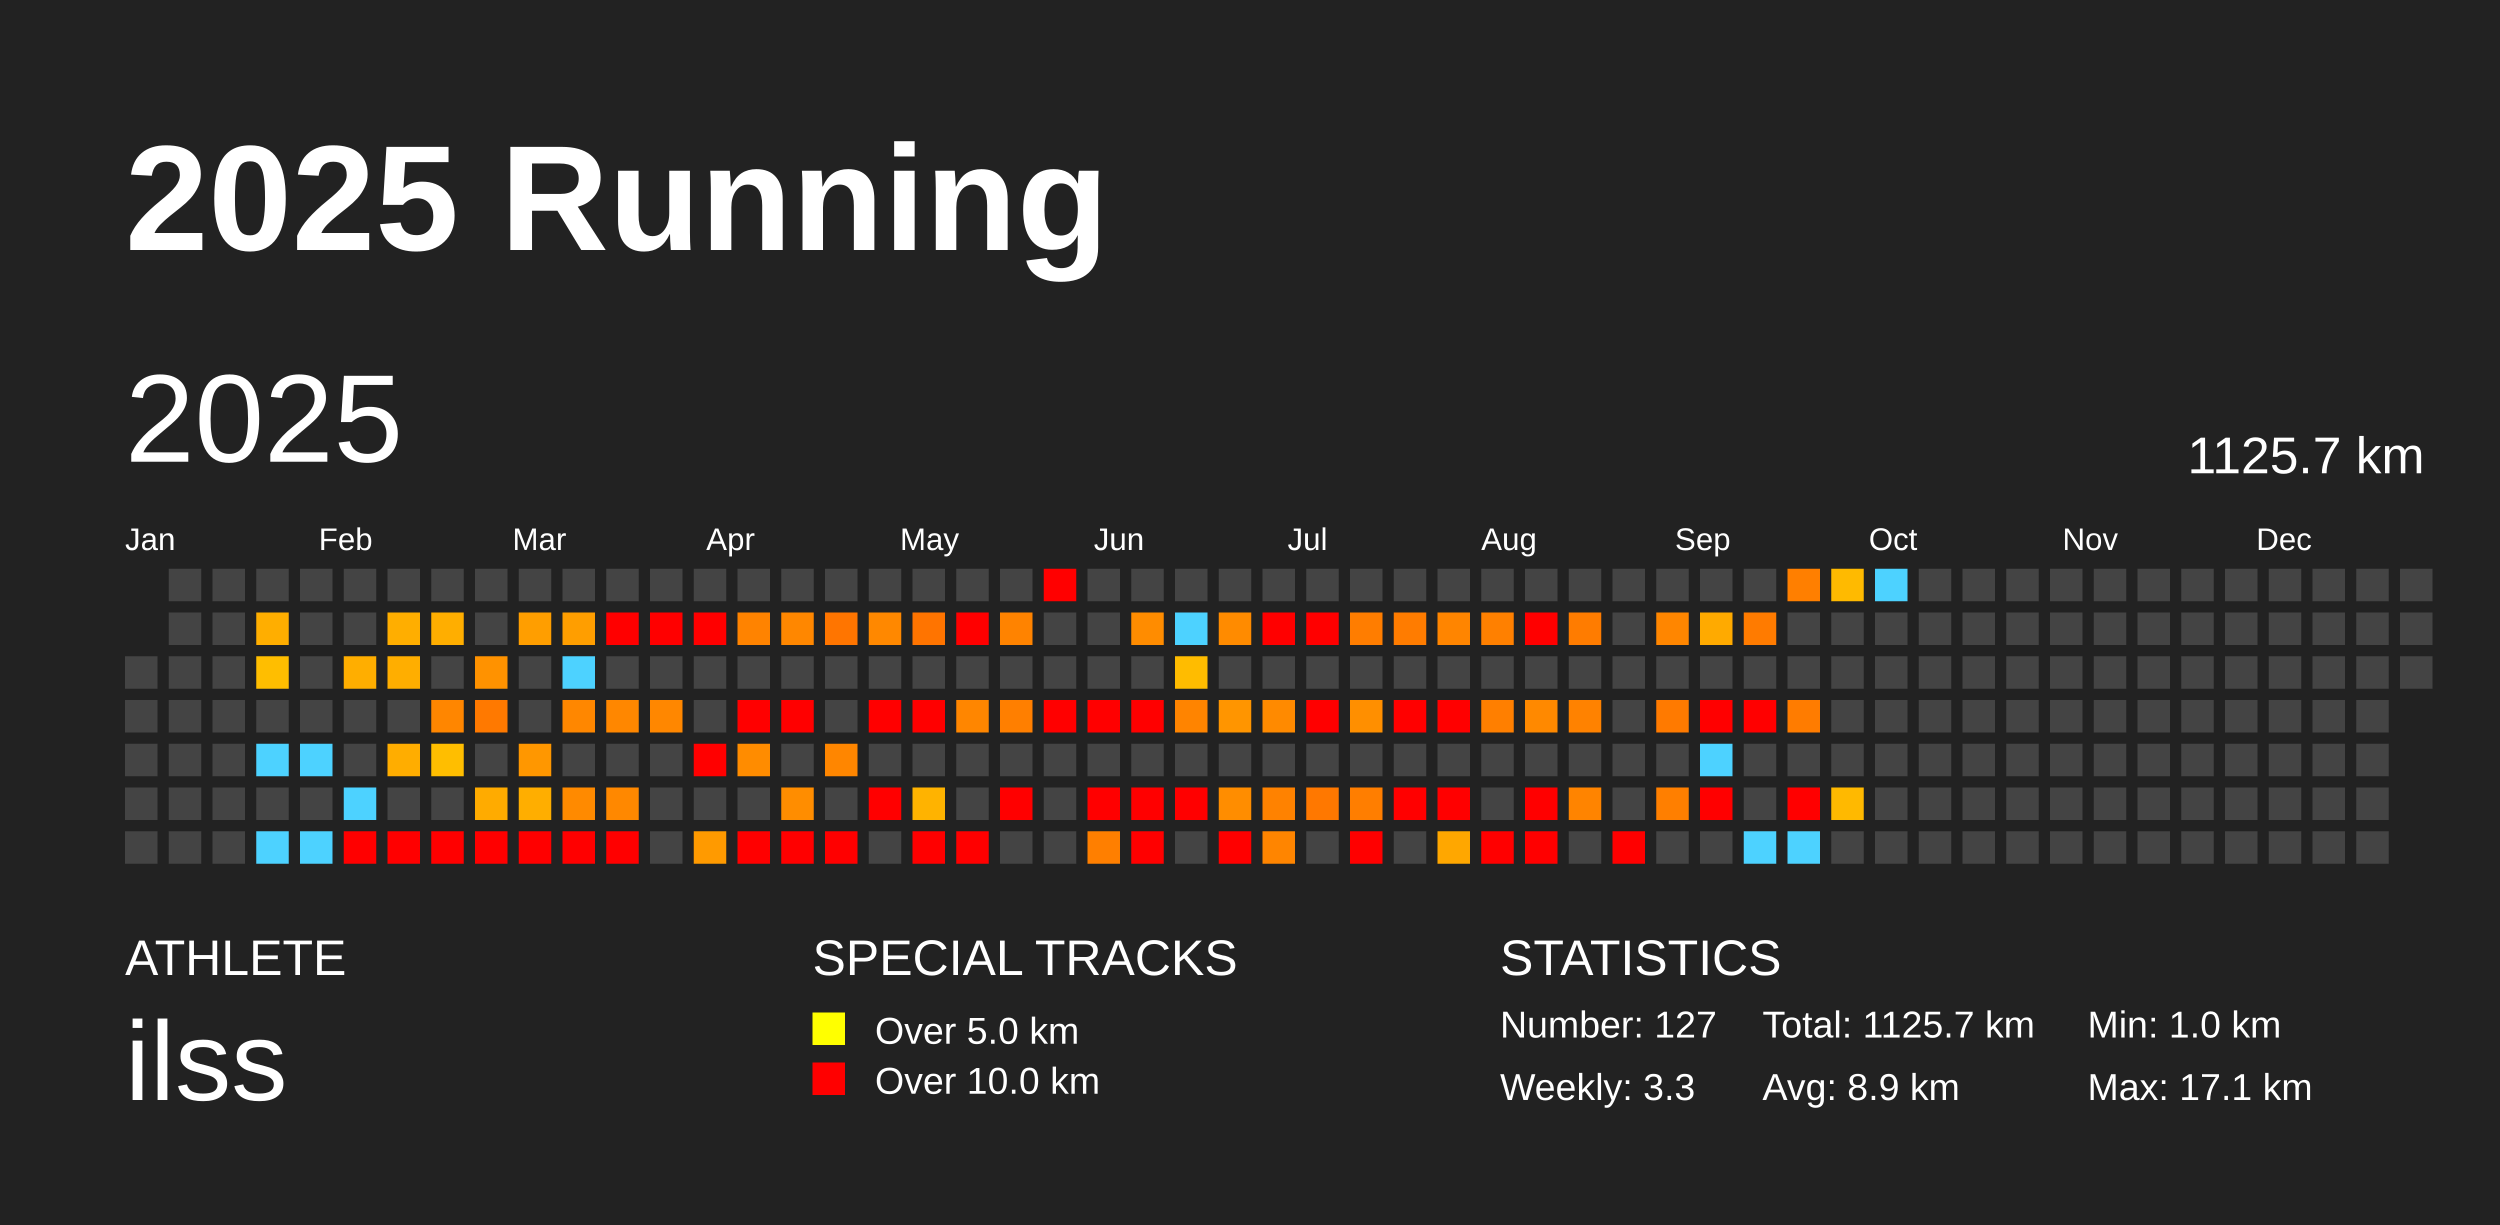
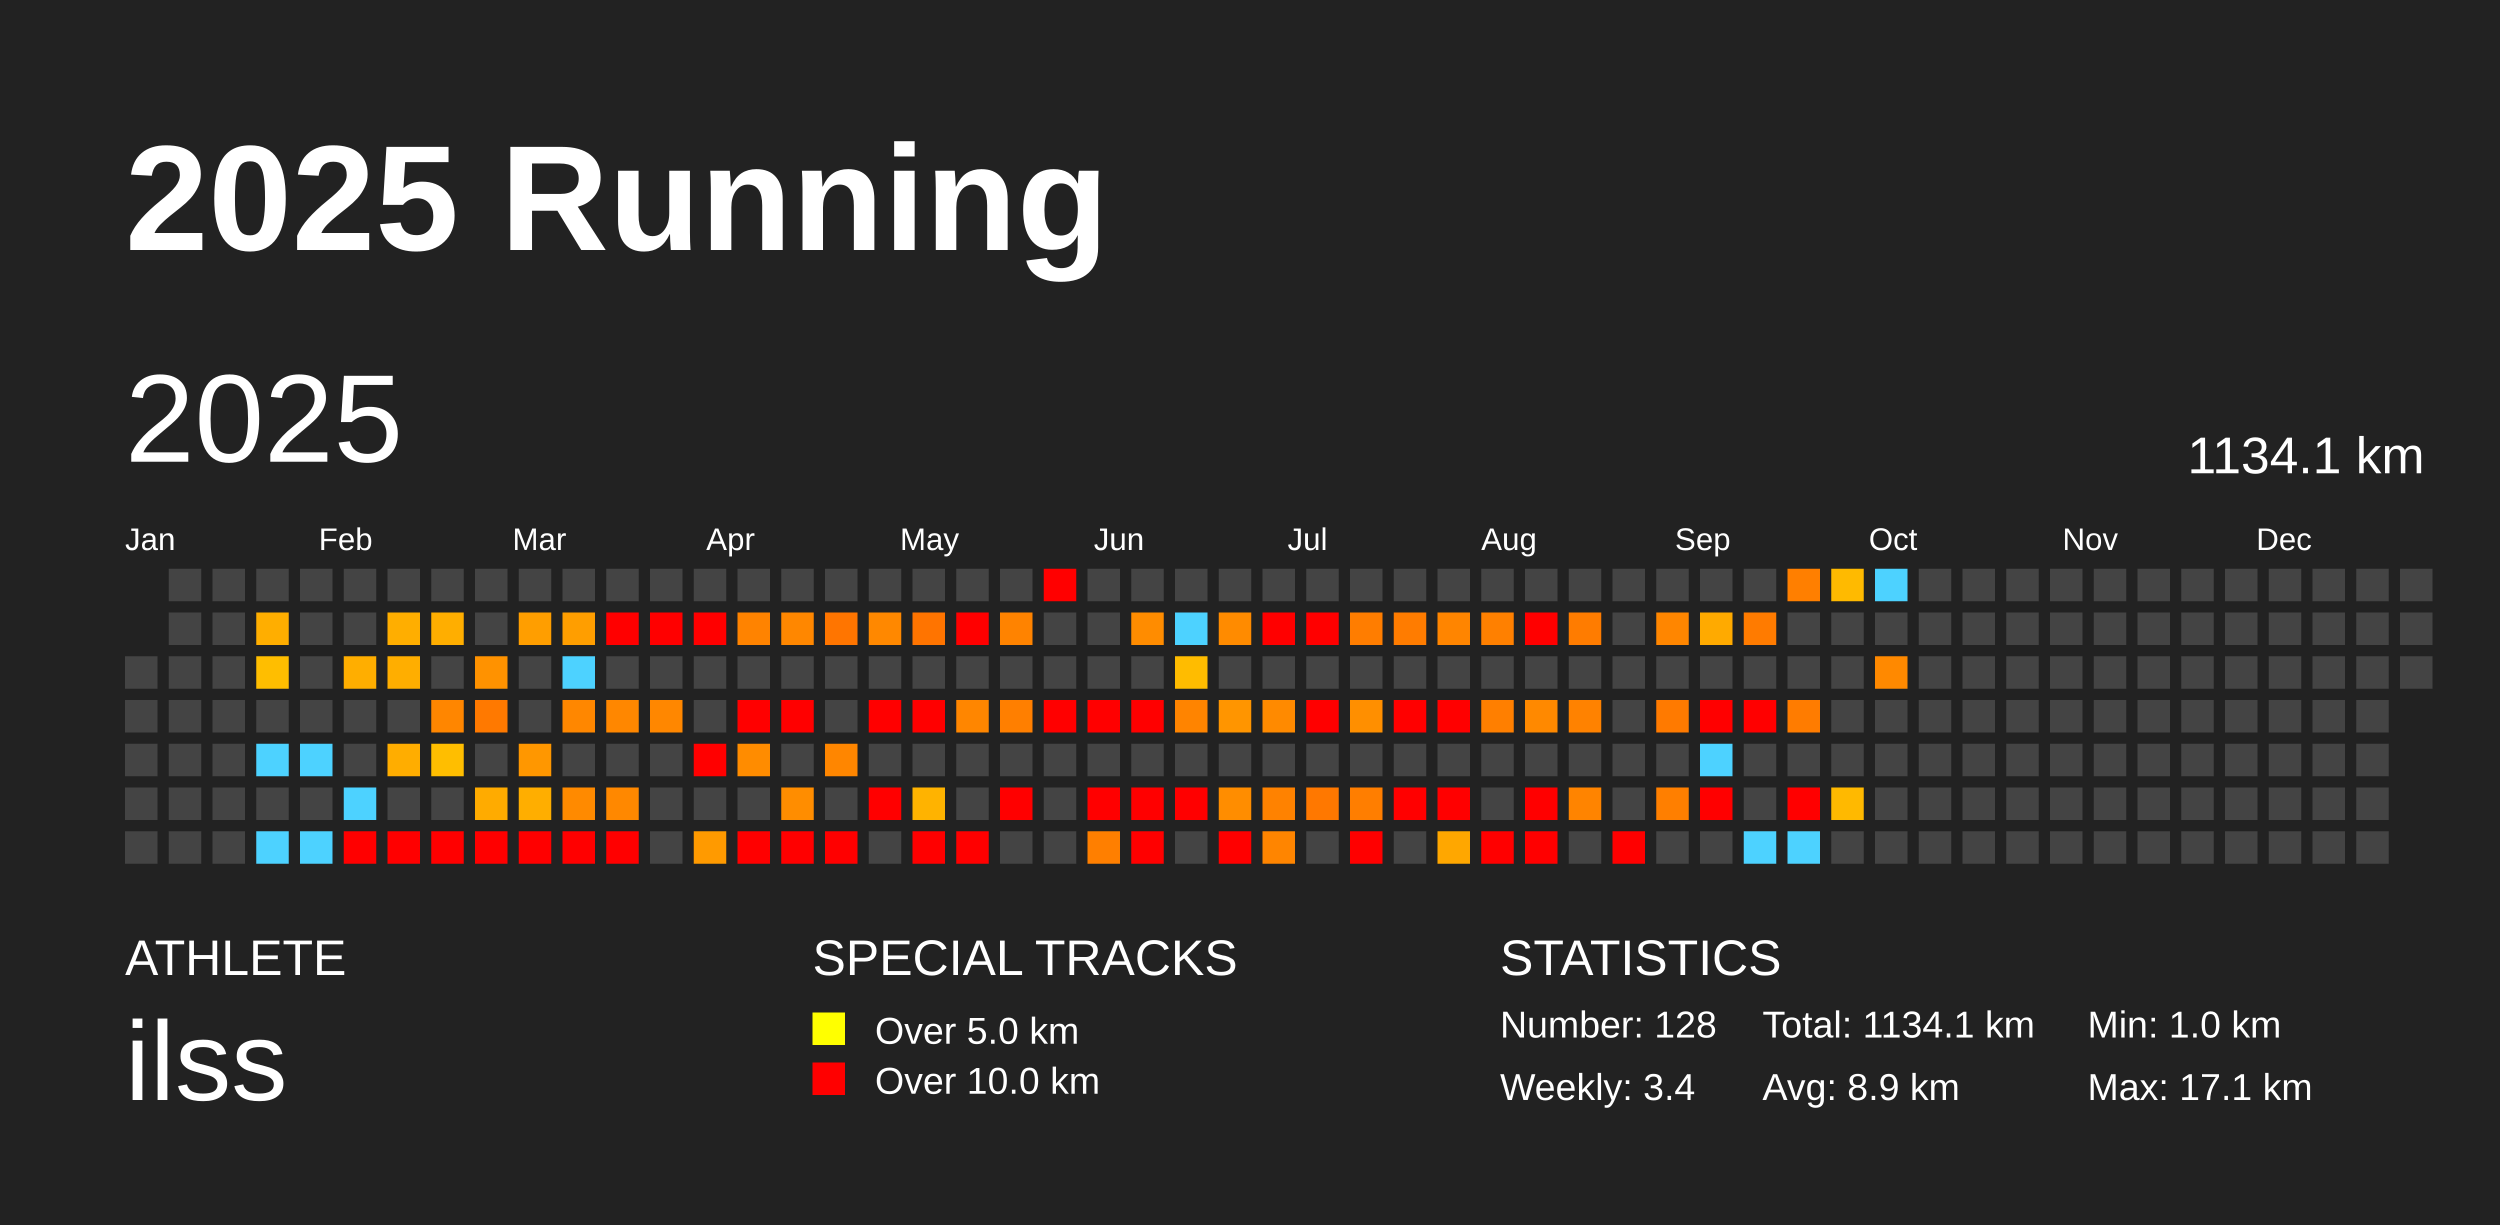
<svg xmlns="http://www.w3.org/2000/svg" baseProfile="full" height="98mm" version="1.1" viewBox="0,0,200,98" width="200mm">
  <defs />
  <rect fill="#222222" height="98" width="200" x="0" y="0" />
  <text fill="#FFFFFF" style="font-size:12px; font-family:Arial; font-weight:bold;" x="10" y="20">2025 Running</text>
  <text fill="#FFFFFF" style="font-size:4px; font-family:Arial" x="10" y="78">ATHLETE</text>
  <text fill="#FFFFFF" style="font-size:9px; font-family:Arial" x="10" y="88">ilss</text>
  <text fill="#FFFFFF" style="font-size:4px; font-family:Arial" x="65" y="78">SPECIAL TRACKS</text>
  <rect fill="yellow" height="2.6" width="2.6" x="65" y="81" />
  <text fill="#FFFFFF" style="font-size:3px; font-family:Arial" x="70" y="83.5">Over 5.0 km</text>
  <rect fill="red" height="2.6" width="2.6" x="65" y="85" />
  <text fill="#FFFFFF" style="font-size:3px; font-family:Arial" x="70" y="87.5">Over 10.0 km</text>
  <text fill="#FFFFFF" style="font-size:4px; font-family:Arial" x="120" y="78">STATISTICS</text>
-   <text fill="#FFFFFF" style="font-size:3px; font-family:Arial" x="120" y="83">Number: 127</text>
-   <text fill="#FFFFFF" style="font-size:3px; font-family:Arial" x="120" y="88">Weekly: 3.3</text>
-   <text fill="#FFFFFF" style="font-size:3px; font-family:Arial" x="141" y="83">Total: 1125.7 km</text>
+   <text fill="#FFFFFF" style="font-size:3px; font-family:Arial" x="120" y="83">Number: 128</text>
+   <text fill="#FFFFFF" style="font-size:3px; font-family:Arial" x="120" y="88">Weekly: 3.4</text>
+   <text fill="#FFFFFF" style="font-size:3px; font-family:Arial" x="141" y="83">Total: 1134.1 km</text>
  <text fill="#FFFFFF" style="font-size:3px; font-family:Arial" x="141" y="88">Avg: 8.9 km</text>
  <text fill="#FFFFFF" style="font-size:3px; font-family:Arial" x="167" y="83">Min: 1.0 km</text>
  <text fill="#FFFFFF" style="font-size:3px; font-family:Arial" x="167" y="88">Max: 17.1 km</text>
  <text dominant-baseline="hanging" fill="#FFFFFF" style="font-size:10.0px; font-family:Arial;" x="10" y="30">2025</text>
-   <text dominant-baseline="hanging" fill="#FFFFFF" style="font-size:4.125px; font-family:Arial;" x="175" y="35">1125.7 km</text>
+   <text dominant-baseline="hanging" fill="#FFFFFF" style="font-size:4.125px; font-family:Arial;" x="175" y="35">1134.1 km</text>
  <text fill="#FFFFFF" style="font-size:2.5px; font-family:Arial" x="10.0" y="44">Jan</text>
  <text fill="#FFFFFF" style="font-size:2.5px; font-family:Arial" x="25.5" y="44">Feb</text>
  <text fill="#FFFFFF" style="font-size:2.5px; font-family:Arial" x="41.0" y="44">Mar</text>
  <text fill="#FFFFFF" style="font-size:2.5px; font-family:Arial" x="56.5" y="44">Apr</text>
  <text fill="#FFFFFF" style="font-size:2.5px; font-family:Arial" x="72.0" y="44">May</text>
  <text fill="#FFFFFF" style="font-size:2.5px; font-family:Arial" x="87.5" y="44">Jun</text>
  <text fill="#FFFFFF" style="font-size:2.5px; font-family:Arial" x="103.0" y="44">Jul</text>
  <text fill="#FFFFFF" style="font-size:2.5px; font-family:Arial" x="118.5" y="44">Aug</text>
  <text fill="#FFFFFF" style="font-size:2.5px; font-family:Arial" x="134.0" y="44">Sep</text>
  <text fill="#FFFFFF" style="font-size:2.5px; font-family:Arial" x="149.5" y="44">Oct</text>
  <text fill="#FFFFFF" style="font-size:2.5px; font-family:Arial" x="165.0" y="44">Nov</text>
  <text fill="#FFFFFF" style="font-size:2.5px; font-family:Arial" x="180.5" y="44">Dec</text>
  <rect fill="#444444" height="2.6" width="2.6" x="10.0" y="52.5" />
  <rect fill="#444444" height="2.6" width="2.6" x="10.0" y="56.0" />
  <rect fill="#444444" height="2.6" width="2.6" x="10.0" y="59.5" />
  <rect fill="#444444" height="2.6" width="2.6" x="10.0" y="63.0" />
  <rect fill="#444444" height="2.6" width="2.6" x="10.0" y="66.5" />
  <rect fill="#444444" height="2.6" width="2.6" x="13.5" y="45.5" />
  <rect fill="#444444" height="2.6" width="2.6" x="13.5" y="49.0" />
  <rect fill="#444444" height="2.6" width="2.6" x="13.5" y="52.5" />
  <rect fill="#444444" height="2.6" width="2.6" x="13.5" y="56.0" />
  <rect fill="#444444" height="2.6" width="2.6" x="13.5" y="59.5" />
  <rect fill="#444444" height="2.6" width="2.6" x="13.5" y="63.0" />
  <rect fill="#444444" height="2.6" width="2.6" x="13.5" y="66.5" />
  <rect fill="#444444" height="2.6" width="2.6" x="17.0" y="45.5" />
  <rect fill="#444444" height="2.6" width="2.6" x="17.0" y="49.0" />
  <rect fill="#444444" height="2.6" width="2.6" x="17.0" y="52.5" />
  <rect fill="#444444" height="2.6" width="2.6" x="17.0" y="56.0" />
  <rect fill="#444444" height="2.6" width="2.6" x="17.0" y="59.5" />
  <rect fill="#444444" height="2.6" width="2.6" x="17.0" y="63.0" />
  <rect fill="#444444" height="2.6" width="2.6" x="17.0" y="66.5" />
  <rect fill="#444444" height="2.6" width="2.6" x="20.5" y="45.5" />
  <rect fill="#ffae00" height="2.6" width="2.6" x="20.5" y="49.0" />
  <rect fill="#ffbe00" height="2.6" width="2.6" x="20.5" y="52.5" />
  <rect fill="#444444" height="2.6" width="2.6" x="20.5" y="56.0" />
  <rect fill="#4dd2ff" height="2.6" width="2.6" x="20.5" y="59.5" />
  <rect fill="#444444" height="2.6" width="2.6" x="20.5" y="63.0" />
  <rect fill="#4dd2ff" height="2.6" width="2.6" x="20.5" y="66.5" />
  <rect fill="#444444" height="2.6" width="2.6" x="24.0" y="45.5" />
  <rect fill="#444444" height="2.6" width="2.6" x="24.0" y="49.0" />
  <rect fill="#444444" height="2.6" width="2.6" x="24.0" y="52.5" />
  <rect fill="#444444" height="2.6" width="2.6" x="24.0" y="56.0" />
  <rect fill="#4dd2ff" height="2.6" width="2.6" x="24.0" y="59.5" />
  <rect fill="#444444" height="2.6" width="2.6" x="24.0" y="63.0" />
  <rect fill="#4dd2ff" height="2.6" width="2.6" x="24.0" y="66.5" />
  <rect fill="#444444" height="2.6" width="2.6" x="27.5" y="45.5" />
  <rect fill="#444444" height="2.6" width="2.6" x="27.5" y="49.0" />
  <rect fill="#ffae00" height="2.6" width="2.6" x="27.5" y="52.5" />
  <rect fill="#444444" height="2.6" width="2.6" x="27.5" y="56.0" />
  <rect fill="#444444" height="2.6" width="2.6" x="27.5" y="59.5" />
  <rect fill="#4dd2ff" height="2.6" width="2.6" x="27.5" y="63.0" />
  <rect fill="red" height="2.6" width="2.6" x="27.5" y="66.5" />
  <rect fill="#444444" height="2.6" width="2.6" x="31.0" y="45.5" />
  <rect fill="#ffae00" height="2.6" width="2.6" x="31.0" y="49.0" />
  <rect fill="#ffae00" height="2.6" width="2.6" x="31.0" y="52.5" />
  <rect fill="#444444" height="2.6" width="2.6" x="31.0" y="56.0" />
  <rect fill="#ffad00" height="2.6" width="2.6" x="31.0" y="59.5" />
  <rect fill="#444444" height="2.6" width="2.6" x="31.0" y="63.0" />
  <rect fill="red" height="2.6" width="2.6" x="31.0" y="66.5" />
  <rect fill="#444444" height="2.6" width="2.6" x="34.5" y="45.5" />
  <rect fill="#ffae00" height="2.6" width="2.6" x="34.5" y="49.0" />
  <rect fill="#444444" height="2.6" width="2.6" x="34.5" y="52.5" />
  <rect fill="#ff8600" height="2.6" width="2.6" x="34.5" y="56.0" />
  <rect fill="#ffbe00" height="2.6" width="2.6" x="34.5" y="59.5" />
  <rect fill="#444444" height="2.6" width="2.6" x="34.5" y="63.0" />
  <rect fill="red" height="2.6" width="2.6" x="34.5" y="66.5" />
  <rect fill="#444444" height="2.6" width="2.6" x="38.0" y="45.5" />
  <rect fill="#444444" height="2.6" width="2.6" x="38.0" y="49.0" />
  <rect fill="#ff9200" height="2.6" width="2.6" x="38.0" y="52.5" />
  <rect fill="#ff7900" height="2.6" width="2.6" x="38.0" y="56.0" />
  <rect fill="#444444" height="2.6" width="2.6" x="38.0" y="59.5" />
  <rect fill="#ffab00" height="2.6" width="2.6" x="38.0" y="63.0" />
  <rect fill="red" height="2.6" width="2.6" x="38.0" y="66.5" />
  <rect fill="#444444" height="2.6" width="2.6" x="41.5" y="45.5" />
  <rect fill="#ff9e00" height="2.6" width="2.6" x="41.5" y="49.0" />
  <rect fill="#444444" height="2.6" width="2.6" x="41.5" y="52.5" />
  <rect fill="#444444" height="2.6" width="2.6" x="41.5" y="56.0" />
  <rect fill="#ff9700" height="2.6" width="2.6" x="41.5" y="59.5" />
  <rect fill="#ffae00" height="2.6" width="2.6" x="41.5" y="63.0" />
  <rect fill="red" height="2.6" width="2.6" x="41.5" y="66.5" />
  <rect fill="#444444" height="2.6" width="2.6" x="45.0" y="45.5" />
  <rect fill="#ff9e00" height="2.6" width="2.6" x="45.0" y="49.0" />
  <rect fill="#4dd2ff" height="2.6" width="2.6" x="45.0" y="52.5" />
  <rect fill="#ff8700" height="2.6" width="2.6" x="45.0" y="56.0" />
  <rect fill="#444444" height="2.6" width="2.6" x="45.0" y="59.5" />
  <rect fill="#ff8a00" height="2.6" width="2.6" x="45.0" y="63.0" />
  <rect fill="red" height="2.6" width="2.6" x="45.0" y="66.5" />
  <rect fill="#444444" height="2.6" width="2.6" x="48.5" y="45.5" />
  <rect fill="red" height="2.6" width="2.6" x="48.5" y="49.0" />
  <rect fill="#444444" height="2.6" width="2.6" x="48.5" y="52.5" />
  <rect fill="#ff8700" height="2.6" width="2.6" x="48.5" y="56.0" />
  <rect fill="#444444" height="2.6" width="2.6" x="48.5" y="59.5" />
  <rect fill="#ff8800" height="2.6" width="2.6" x="48.5" y="63.0" />
  <rect fill="red" height="2.6" width="2.6" x="48.5" y="66.5" />
  <rect fill="#444444" height="2.6" width="2.6" x="52.0" y="45.5" />
  <rect fill="red" height="2.6" width="2.6" x="52.0" y="49.0" />
  <rect fill="#444444" height="2.6" width="2.6" x="52.0" y="52.5" />
  <rect fill="#ff8700" height="2.6" width="2.6" x="52.0" y="56.0" />
  <rect fill="#444444" height="2.6" width="2.6" x="52.0" y="59.5" />
  <rect fill="#444444" height="2.6" width="2.6" x="52.0" y="63.0" />
  <rect fill="#444444" height="2.6" width="2.6" x="52.0" y="66.5" />
  <rect fill="#444444" height="2.6" width="2.6" x="55.5" y="45.5" />
  <rect fill="red" height="2.6" width="2.6" x="55.5" y="49.0" />
  <rect fill="#444444" height="2.6" width="2.6" x="55.5" y="52.5" />
  <rect fill="#444444" height="2.6" width="2.6" x="55.5" y="56.0" />
  <rect fill="red" height="2.6" width="2.6" x="55.5" y="59.5" />
  <rect fill="#444444" height="2.6" width="2.6" x="55.5" y="63.0" />
  <rect fill="#ff9a00" height="2.6" width="2.6" x="55.5" y="66.5" />
  <rect fill="#444444" height="2.6" width="2.6" x="59.0" y="45.5" />
  <rect fill="#ff8300" height="2.6" width="2.6" x="59.0" y="49.0" />
  <rect fill="#444444" height="2.6" width="2.6" x="59.0" y="52.5" />
  <rect fill="red" height="2.6" width="2.6" x="59.0" y="56.0" />
  <rect fill="#ff8c00" height="2.6" width="2.6" x="59.0" y="59.5" />
  <rect fill="#444444" height="2.6" width="2.6" x="59.0" y="63.0" />
  <rect fill="red" height="2.6" width="2.6" x="59.0" y="66.5" />
  <rect fill="#444444" height="2.6" width="2.6" x="62.5" y="45.5" />
  <rect fill="#ff8700" height="2.6" width="2.6" x="62.5" y="49.0" />
  <rect fill="#444444" height="2.6" width="2.6" x="62.5" y="52.5" />
  <rect fill="red" height="2.6" width="2.6" x="62.5" y="56.0" />
  <rect fill="#444444" height="2.6" width="2.6" x="62.5" y="59.5" />
  <rect fill="#ff8d00" height="2.6" width="2.6" x="62.5" y="63.0" />
  <rect fill="red" height="2.6" width="2.6" x="62.5" y="66.5" />
  <rect fill="#444444" height="2.6" width="2.6" x="66.0" y="45.5" />
  <rect fill="#ff7500" height="2.6" width="2.6" x="66.0" y="49.0" />
  <rect fill="#444444" height="2.6" width="2.6" x="66.0" y="52.5" />
  <rect fill="#444444" height="2.6" width="2.6" x="66.0" y="56.0" />
  <rect fill="#ff8600" height="2.6" width="2.6" x="66.0" y="59.5" />
  <rect fill="#444444" height="2.6" width="2.6" x="66.0" y="63.0" />
  <rect fill="red" height="2.6" width="2.6" x="66.0" y="66.5" />
  <rect fill="#444444" height="2.6" width="2.6" x="69.5" y="45.5" />
  <rect fill="#ff8800" height="2.6" width="2.6" x="69.5" y="49.0" />
  <rect fill="#444444" height="2.6" width="2.6" x="69.5" y="52.5" />
  <rect fill="red" height="2.6" width="2.6" x="69.5" y="56.0" />
  <rect fill="#444444" height="2.6" width="2.6" x="69.5" y="59.5" />
  <rect fill="red" height="2.6" width="2.6" x="69.5" y="63.0" />
  <rect fill="#444444" height="2.6" width="2.6" x="69.5" y="66.5" />
  <rect fill="#444444" height="2.6" width="2.6" x="73.0" y="45.5" />
  <rect fill="#ff7400" height="2.6" width="2.6" x="73.0" y="49.0" />
  <rect fill="#444444" height="2.6" width="2.6" x="73.0" y="52.5" />
  <rect fill="red" height="2.6" width="2.6" x="73.0" y="56.0" />
  <rect fill="#444444" height="2.6" width="2.6" x="73.0" y="59.5" />
  <rect fill="#ffb300" height="2.6" width="2.6" x="73.0" y="63.0" />
  <rect fill="red" height="2.6" width="2.6" x="73.0" y="66.5" />
  <rect fill="#444444" height="2.6" width="2.6" x="76.5" y="45.5" />
  <rect fill="red" height="2.6" width="2.6" x="76.5" y="49.0" />
  <rect fill="#444444" height="2.6" width="2.6" x="76.5" y="52.5" />
  <rect fill="#ff8600" height="2.6" width="2.6" x="76.5" y="56.0" />
  <rect fill="#444444" height="2.6" width="2.6" x="76.5" y="59.5" />
  <rect fill="#444444" height="2.6" width="2.6" x="76.5" y="63.0" />
  <rect fill="red" height="2.6" width="2.6" x="76.5" y="66.5" />
  <rect fill="#444444" height="2.6" width="2.6" x="80.0" y="45.5" />
  <rect fill="#ff8300" height="2.6" width="2.6" x="80.0" y="49.0" />
  <rect fill="#444444" height="2.6" width="2.6" x="80.0" y="52.5" />
  <rect fill="#ff7f00" height="2.6" width="2.6" x="80.0" y="56.0" />
  <rect fill="#444444" height="2.6" width="2.6" x="80.0" y="59.5" />
  <rect fill="red" height="2.6" width="2.6" x="80.0" y="63.0" />
  <rect fill="#444444" height="2.6" width="2.6" x="80.0" y="66.5" />
  <rect fill="red" height="2.6" width="2.6" x="83.5" y="45.5" />
  <rect fill="#444444" height="2.6" width="2.6" x="83.5" y="49.0" />
  <rect fill="#444444" height="2.6" width="2.6" x="83.5" y="52.5" />
  <rect fill="red" height="2.6" width="2.6" x="83.5" y="56.0" />
  <rect fill="#444444" height="2.6" width="2.6" x="83.5" y="59.5" />
  <rect fill="#444444" height="2.6" width="2.6" x="83.5" y="63.0" />
  <rect fill="#444444" height="2.6" width="2.6" x="83.5" y="66.5" />
  <rect fill="#444444" height="2.6" width="2.6" x="87.0" y="45.5" />
  <rect fill="#444444" height="2.6" width="2.6" x="87.0" y="49.0" />
  <rect fill="#444444" height="2.6" width="2.6" x="87.0" y="52.5" />
  <rect fill="red" height="2.6" width="2.6" x="87.0" y="56.0" />
  <rect fill="#444444" height="2.6" width="2.6" x="87.0" y="59.5" />
  <rect fill="red" height="2.6" width="2.6" x="87.0" y="63.0" />
  <rect fill="#ff7f00" height="2.6" width="2.6" x="87.0" y="66.5" />
  <rect fill="#444444" height="2.6" width="2.6" x="90.5" y="45.5" />
  <rect fill="#ff8c00" height="2.6" width="2.6" x="90.5" y="49.0" />
  <rect fill="#444444" height="2.6" width="2.6" x="90.5" y="52.5" />
  <rect fill="red" height="2.6" width="2.6" x="90.5" y="56.0" />
  <rect fill="#444444" height="2.6" width="2.6" x="90.5" y="59.5" />
  <rect fill="red" height="2.6" width="2.6" x="90.5" y="63.0" />
  <rect fill="red" height="2.6" width="2.6" x="90.5" y="66.5" />
  <rect fill="#444444" height="2.6" width="2.6" x="94.0" y="45.5" />
  <rect fill="#4dd2ff" height="2.6" width="2.6" x="94.0" y="49.0" />
  <rect fill="#ffbc00" height="2.6" width="2.6" x="94.0" y="52.5" />
  <rect fill="#ff8400" height="2.6" width="2.6" x="94.0" y="56.0" />
  <rect fill="#444444" height="2.6" width="2.6" x="94.0" y="59.5" />
  <rect fill="red" height="2.6" width="2.6" x="94.0" y="63.0" />
  <rect fill="#444444" height="2.6" width="2.6" x="94.0" y="66.5" />
  <rect fill="#444444" height="2.6" width="2.6" x="97.5" y="45.5" />
  <rect fill="#ff8b00" height="2.6" width="2.6" x="97.5" y="49.0" />
  <rect fill="#444444" height="2.6" width="2.6" x="97.5" y="52.5" />
  <rect fill="#ff9500" height="2.6" width="2.6" x="97.5" y="56.0" />
  <rect fill="#444444" height="2.6" width="2.6" x="97.5" y="59.5" />
  <rect fill="#ff8d00" height="2.6" width="2.6" x="97.5" y="63.0" />
  <rect fill="red" height="2.6" width="2.6" x="97.5" y="66.5" />
  <rect fill="#444444" height="2.6" width="2.6" x="101.0" y="45.5" />
  <rect fill="red" height="2.6" width="2.6" x="101.0" y="49.0" />
  <rect fill="#444444" height="2.6" width="2.6" x="101.0" y="52.5" />
  <rect fill="#ff8a00" height="2.6" width="2.6" x="101.0" y="56.0" />
  <rect fill="#444444" height="2.6" width="2.6" x="101.0" y="59.5" />
  <rect fill="#ff8200" height="2.6" width="2.6" x="101.0" y="63.0" />
  <rect fill="#ff8500" height="2.6" width="2.6" x="101.0" y="66.5" />
  <rect fill="#444444" height="2.6" width="2.6" x="104.5" y="45.5" />
  <rect fill="red" height="2.6" width="2.6" x="104.5" y="49.0" />
  <rect fill="#444444" height="2.6" width="2.6" x="104.5" y="52.5" />
  <rect fill="red" height="2.6" width="2.6" x="104.5" y="56.0" />
  <rect fill="#444444" height="2.6" width="2.6" x="104.5" y="59.5" />
  <rect fill="#ff7800" height="2.6" width="2.6" x="104.5" y="63.0" />
  <rect fill="#444444" height="2.6" width="2.6" x="104.5" y="66.5" />
  <rect fill="#444444" height="2.6" width="2.6" x="108.0" y="45.5" />
  <rect fill="#ff7d00" height="2.6" width="2.6" x="108.0" y="49.0" />
  <rect fill="#444444" height="2.6" width="2.6" x="108.0" y="52.5" />
  <rect fill="#ff8f00" height="2.6" width="2.6" x="108.0" y="56.0" />
  <rect fill="#444444" height="2.6" width="2.6" x="108.0" y="59.5" />
  <rect fill="#ff7e00" height="2.6" width="2.6" x="108.0" y="63.0" />
  <rect fill="red" height="2.6" width="2.6" x="108.0" y="66.5" />
  <rect fill="#444444" height="2.6" width="2.6" x="111.5" y="45.5" />
  <rect fill="#ff7c00" height="2.6" width="2.6" x="111.5" y="49.0" />
  <rect fill="#444444" height="2.6" width="2.6" x="111.5" y="52.5" />
  <rect fill="red" height="2.6" width="2.6" x="111.5" y="56.0" />
  <rect fill="#444444" height="2.6" width="2.6" x="111.5" y="59.5" />
  <rect fill="red" height="2.6" width="2.6" x="111.5" y="63.0" />
  <rect fill="#444444" height="2.6" width="2.6" x="111.5" y="66.5" />
  <rect fill="#444444" height="2.6" width="2.6" x="115.0" y="45.5" />
  <rect fill="#ff8500" height="2.6" width="2.6" x="115.0" y="49.0" />
  <rect fill="#444444" height="2.6" width="2.6" x="115.0" y="52.5" />
  <rect fill="red" height="2.6" width="2.6" x="115.0" y="56.0" />
  <rect fill="#444444" height="2.6" width="2.6" x="115.0" y="59.5" />
  <rect fill="red" height="2.6" width="2.6" x="115.0" y="63.0" />
  <rect fill="#ffa700" height="2.6" width="2.6" x="115.0" y="66.5" />
  <rect fill="#444444" height="2.6" width="2.6" x="118.5" y="45.5" />
  <rect fill="#ff8000" height="2.6" width="2.6" x="118.5" y="49.0" />
  <rect fill="#444444" height="2.6" width="2.6" x="118.5" y="52.5" />
  <rect fill="#ff7f00" height="2.6" width="2.6" x="118.5" y="56.0" />
  <rect fill="#444444" height="2.6" width="2.6" x="118.5" y="59.5" />
  <rect fill="#444444" height="2.6" width="2.6" x="118.5" y="63.0" />
  <rect fill="red" height="2.6" width="2.6" x="118.5" y="66.5" />
  <rect fill="#444444" height="2.6" width="2.6" x="122.0" y="45.5" />
  <rect fill="red" height="2.6" width="2.6" x="122.0" y="49.0" />
  <rect fill="#444444" height="2.6" width="2.6" x="122.0" y="52.5" />
  <rect fill="#ff8900" height="2.6" width="2.6" x="122.0" y="56.0" />
  <rect fill="#444444" height="2.6" width="2.6" x="122.0" y="59.5" />
  <rect fill="red" height="2.6" width="2.6" x="122.0" y="63.0" />
  <rect fill="red" height="2.6" width="2.6" x="122.0" y="66.5" />
  <rect fill="#444444" height="2.6" width="2.6" x="125.5" y="45.5" />
  <rect fill="#ff7c00" height="2.6" width="2.6" x="125.5" y="49.0" />
  <rect fill="#444444" height="2.6" width="2.6" x="125.5" y="52.5" />
  <rect fill="#ff8200" height="2.6" width="2.6" x="125.5" y="56.0" />
  <rect fill="#444444" height="2.6" width="2.6" x="125.5" y="59.5" />
  <rect fill="#ff8400" height="2.6" width="2.6" x="125.5" y="63.0" />
  <rect fill="#444444" height="2.6" width="2.6" x="125.5" y="66.5" />
  <rect fill="#444444" height="2.6" width="2.6" x="129.0" y="45.5" />
  <rect fill="#444444" height="2.6" width="2.6" x="129.0" y="49.0" />
  <rect fill="#444444" height="2.6" width="2.6" x="129.0" y="52.5" />
  <rect fill="#444444" height="2.6" width="2.6" x="129.0" y="56.0" />
  <rect fill="#444444" height="2.6" width="2.6" x="129.0" y="59.5" />
  <rect fill="#444444" height="2.6" width="2.6" x="129.0" y="63.0" />
  <rect fill="red" height="2.6" width="2.6" x="129.0" y="66.5" />
  <rect fill="#444444" height="2.6" width="2.6" x="132.5" y="45.5" />
  <rect fill="#ff8600" height="2.6" width="2.6" x="132.5" y="49.0" />
  <rect fill="#444444" height="2.6" width="2.6" x="132.5" y="52.5" />
  <rect fill="#ff7a00" height="2.6" width="2.6" x="132.5" y="56.0" />
  <rect fill="#444444" height="2.6" width="2.6" x="132.5" y="59.5" />
  <rect fill="#ff7f00" height="2.6" width="2.6" x="132.5" y="63.0" />
  <rect fill="#444444" height="2.6" width="2.6" x="132.5" y="66.5" />
  <rect fill="#444444" height="2.6" width="2.6" x="136.0" y="45.5" />
  <rect fill="#ffaa00" height="2.6" width="2.6" x="136.0" y="49.0" />
  <rect fill="#444444" height="2.6" width="2.6" x="136.0" y="52.5" />
  <rect fill="red" height="2.6" width="2.6" x="136.0" y="56.0" />
  <rect fill="#4dd2ff" height="2.6" width="2.6" x="136.0" y="59.5" />
  <rect fill="red" height="2.6" width="2.6" x="136.0" y="63.0" />
  <rect fill="#444444" height="2.6" width="2.6" x="136.0" y="66.5" />
  <rect fill="#444444" height="2.6" width="2.6" x="139.5" y="45.5" />
  <rect fill="#ff7b00" height="2.6" width="2.6" x="139.5" y="49.0" />
  <rect fill="#444444" height="2.6" width="2.6" x="139.5" y="52.5" />
  <rect fill="red" height="2.6" width="2.6" x="139.5" y="56.0" />
  <rect fill="#444444" height="2.6" width="2.6" x="139.5" y="59.5" />
  <rect fill="#444444" height="2.6" width="2.6" x="139.5" y="63.0" />
  <rect fill="#4dd2ff" height="2.6" width="2.6" x="139.5" y="66.5" />
  <rect fill="#ff7f00" height="2.6" width="2.6" x="143.0" y="45.5" />
  <rect fill="#444444" height="2.6" width="2.6" x="143.0" y="49.0" />
  <rect fill="#444444" height="2.6" width="2.6" x="143.0" y="52.5" />
  <rect fill="#ff7c00" height="2.6" width="2.6" x="143.0" y="56.0" />
  <rect fill="#444444" height="2.6" width="2.6" x="143.0" y="59.5" />
  <rect fill="red" height="2.6" width="2.6" x="143.0" y="63.0" />
  <rect fill="#4dd2ff" height="2.6" width="2.6" x="143.0" y="66.5" />
  <rect fill="#ffba00" height="2.6" width="2.6" x="146.5" y="45.5" />
  <rect fill="#444444" height="2.6" width="2.6" x="146.5" y="49.0" />
  <rect fill="#444444" height="2.6" width="2.6" x="146.5" y="52.5" />
  <rect fill="#444444" height="2.6" width="2.6" x="146.5" y="56.0" />
  <rect fill="#444444" height="2.6" width="2.6" x="146.5" y="59.5" />
  <rect fill="#ffb900" height="2.6" width="2.6" x="146.5" y="63.0" />
  <rect fill="#444444" height="2.6" width="2.6" x="146.5" y="66.5" />
  <rect fill="#4dd2ff" height="2.6" width="2.6" x="150.0" y="45.5" />
  <rect fill="#444444" height="2.6" width="2.6" x="150.0" y="49.0" />
-   <rect fill="#444444" height="2.6" width="2.6" x="150.0" y="52.5" />
+   <rect fill="#ff8900" height="2.6" width="2.6" x="150.0" y="52.5" />
  <rect fill="#444444" height="2.6" width="2.6" x="150.0" y="56.0" />
  <rect fill="#444444" height="2.6" width="2.6" x="150.0" y="59.5" />
  <rect fill="#444444" height="2.6" width="2.6" x="150.0" y="63.0" />
  <rect fill="#444444" height="2.6" width="2.6" x="150.0" y="66.5" />
  <rect fill="#444444" height="2.6" width="2.6" x="153.5" y="45.5" />
  <rect fill="#444444" height="2.6" width="2.6" x="153.5" y="49.0" />
  <rect fill="#444444" height="2.6" width="2.6" x="153.5" y="52.5" />
  <rect fill="#444444" height="2.6" width="2.6" x="153.5" y="56.0" />
  <rect fill="#444444" height="2.6" width="2.6" x="153.5" y="59.5" />
  <rect fill="#444444" height="2.6" width="2.6" x="153.5" y="63.0" />
  <rect fill="#444444" height="2.6" width="2.6" x="153.5" y="66.5" />
  <rect fill="#444444" height="2.6" width="2.6" x="157.0" y="45.5" />
  <rect fill="#444444" height="2.6" width="2.6" x="157.0" y="49.0" />
  <rect fill="#444444" height="2.6" width="2.6" x="157.0" y="52.5" />
  <rect fill="#444444" height="2.6" width="2.6" x="157.0" y="56.0" />
  <rect fill="#444444" height="2.6" width="2.6" x="157.0" y="59.5" />
  <rect fill="#444444" height="2.6" width="2.6" x="157.0" y="63.0" />
  <rect fill="#444444" height="2.6" width="2.6" x="157.0" y="66.5" />
  <rect fill="#444444" height="2.6" width="2.6" x="160.5" y="45.5" />
  <rect fill="#444444" height="2.6" width="2.6" x="160.5" y="49.0" />
  <rect fill="#444444" height="2.6" width="2.6" x="160.5" y="52.5" />
  <rect fill="#444444" height="2.6" width="2.6" x="160.5" y="56.0" />
  <rect fill="#444444" height="2.6" width="2.6" x="160.5" y="59.5" />
  <rect fill="#444444" height="2.6" width="2.6" x="160.5" y="63.0" />
  <rect fill="#444444" height="2.6" width="2.6" x="160.5" y="66.5" />
  <rect fill="#444444" height="2.6" width="2.6" x="164.0" y="45.5" />
  <rect fill="#444444" height="2.6" width="2.6" x="164.0" y="49.0" />
  <rect fill="#444444" height="2.6" width="2.6" x="164.0" y="52.5" />
  <rect fill="#444444" height="2.6" width="2.6" x="164.0" y="56.0" />
  <rect fill="#444444" height="2.6" width="2.6" x="164.0" y="59.5" />
  <rect fill="#444444" height="2.6" width="2.6" x="164.0" y="63.0" />
  <rect fill="#444444" height="2.6" width="2.6" x="164.0" y="66.5" />
  <rect fill="#444444" height="2.6" width="2.6" x="167.5" y="45.5" />
  <rect fill="#444444" height="2.6" width="2.6" x="167.5" y="49.0" />
  <rect fill="#444444" height="2.6" width="2.6" x="167.5" y="52.5" />
  <rect fill="#444444" height="2.6" width="2.6" x="167.5" y="56.0" />
  <rect fill="#444444" height="2.6" width="2.6" x="167.5" y="59.5" />
  <rect fill="#444444" height="2.6" width="2.6" x="167.5" y="63.0" />
  <rect fill="#444444" height="2.6" width="2.6" x="167.5" y="66.5" />
  <rect fill="#444444" height="2.6" width="2.6" x="171.0" y="45.5" />
  <rect fill="#444444" height="2.6" width="2.6" x="171.0" y="49.0" />
  <rect fill="#444444" height="2.6" width="2.6" x="171.0" y="52.5" />
  <rect fill="#444444" height="2.6" width="2.6" x="171.0" y="56.0" />
  <rect fill="#444444" height="2.6" width="2.6" x="171.0" y="59.5" />
  <rect fill="#444444" height="2.6" width="2.6" x="171.0" y="63.0" />
  <rect fill="#444444" height="2.6" width="2.6" x="171.0" y="66.5" />
  <rect fill="#444444" height="2.6" width="2.6" x="174.5" y="45.5" />
  <rect fill="#444444" height="2.6" width="2.6" x="174.5" y="49.0" />
  <rect fill="#444444" height="2.6" width="2.6" x="174.5" y="52.5" />
  <rect fill="#444444" height="2.6" width="2.6" x="174.5" y="56.0" />
  <rect fill="#444444" height="2.6" width="2.6" x="174.5" y="59.5" />
  <rect fill="#444444" height="2.6" width="2.6" x="174.5" y="63.0" />
  <rect fill="#444444" height="2.6" width="2.6" x="174.5" y="66.5" />
  <rect fill="#444444" height="2.6" width="2.6" x="178.0" y="45.5" />
  <rect fill="#444444" height="2.6" width="2.6" x="178.0" y="49.0" />
  <rect fill="#444444" height="2.6" width="2.6" x="178.0" y="52.5" />
  <rect fill="#444444" height="2.6" width="2.6" x="178.0" y="56.0" />
  <rect fill="#444444" height="2.6" width="2.6" x="178.0" y="59.5" />
  <rect fill="#444444" height="2.6" width="2.6" x="178.0" y="63.0" />
  <rect fill="#444444" height="2.6" width="2.6" x="178.0" y="66.5" />
  <rect fill="#444444" height="2.6" width="2.6" x="181.5" y="45.5" />
  <rect fill="#444444" height="2.6" width="2.6" x="181.5" y="49.0" />
  <rect fill="#444444" height="2.6" width="2.6" x="181.5" y="52.5" />
  <rect fill="#444444" height="2.6" width="2.6" x="181.5" y="56.0" />
  <rect fill="#444444" height="2.6" width="2.6" x="181.5" y="59.5" />
  <rect fill="#444444" height="2.6" width="2.6" x="181.5" y="63.0" />
  <rect fill="#444444" height="2.6" width="2.6" x="181.5" y="66.5" />
  <rect fill="#444444" height="2.6" width="2.6" x="185.0" y="45.5" />
  <rect fill="#444444" height="2.6" width="2.6" x="185.0" y="49.0" />
  <rect fill="#444444" height="2.6" width="2.6" x="185.0" y="52.5" />
  <rect fill="#444444" height="2.6" width="2.6" x="185.0" y="56.0" />
  <rect fill="#444444" height="2.6" width="2.6" x="185.0" y="59.5" />
  <rect fill="#444444" height="2.6" width="2.6" x="185.0" y="63.0" />
  <rect fill="#444444" height="2.6" width="2.6" x="185.0" y="66.5" />
  <rect fill="#444444" height="2.6" width="2.6" x="188.5" y="45.5" />
  <rect fill="#444444" height="2.6" width="2.6" x="188.5" y="49.0" />
  <rect fill="#444444" height="2.6" width="2.6" x="188.5" y="52.5" />
  <rect fill="#444444" height="2.6" width="2.6" x="188.5" y="56.0" />
  <rect fill="#444444" height="2.6" width="2.6" x="188.5" y="59.5" />
  <rect fill="#444444" height="2.6" width="2.6" x="188.5" y="63.0" />
  <rect fill="#444444" height="2.6" width="2.6" x="188.5" y="66.5" />
  <rect fill="#444444" height="2.6" width="2.6" x="192.0" y="45.5" />
  <rect fill="#444444" height="2.6" width="2.6" x="192.0" y="49.0" />
  <rect fill="#444444" height="2.6" width="2.6" x="192.0" y="52.5" />
</svg>
